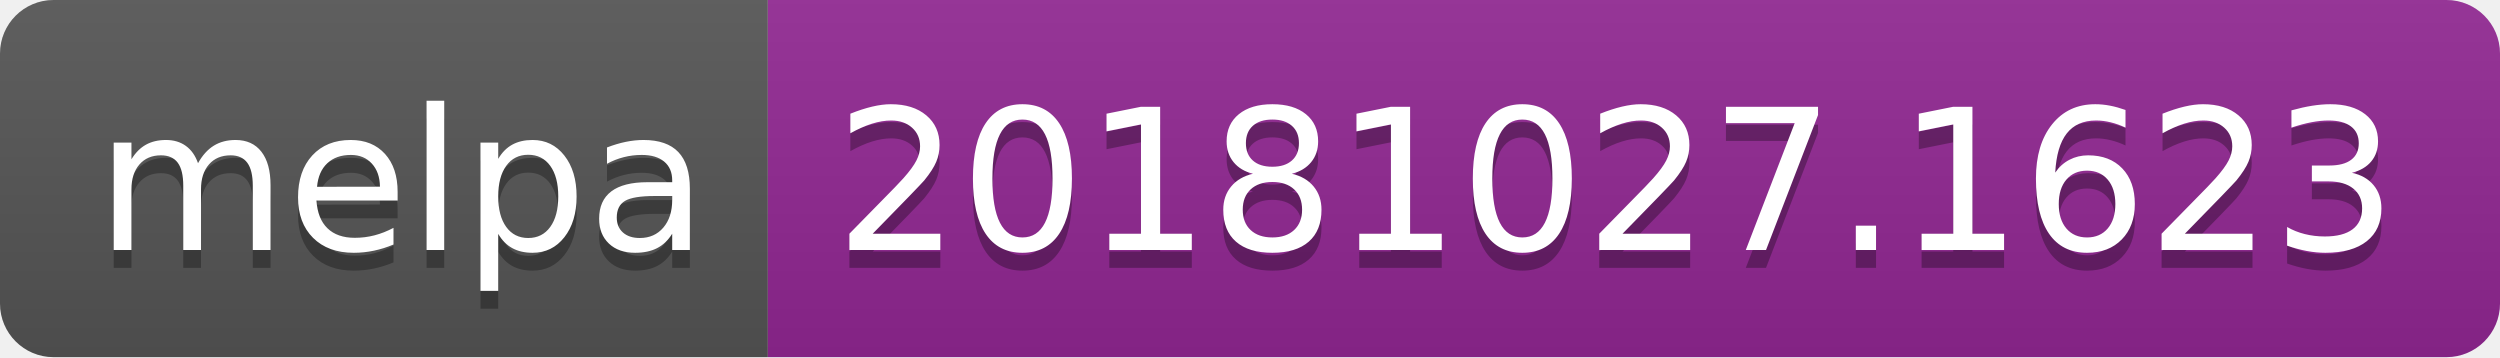
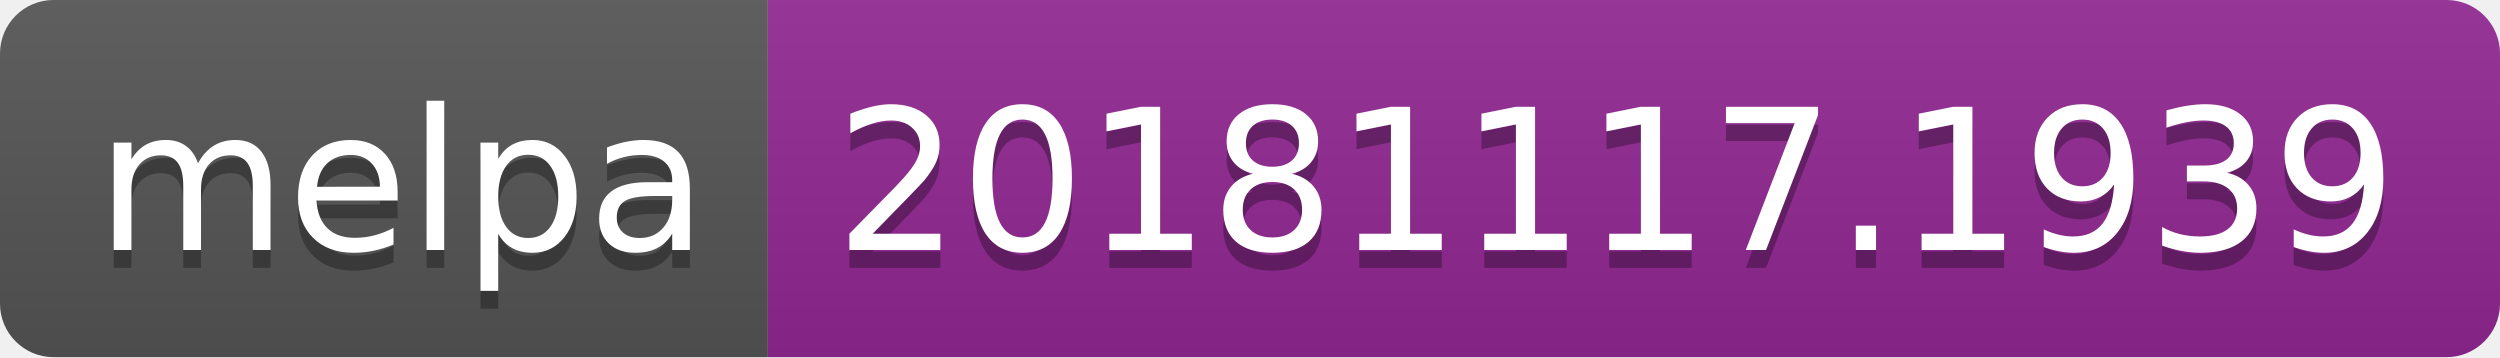
<svg xmlns="http://www.w3.org/2000/svg" width="140" height="20">
  <linearGradient id="b" x2="0" y2="100%">
    <stop offset="0" stop-color="#bbb" stop-opacity=".1" />
    <stop offset="1" stop-opacity=".1" />
  </linearGradient>
  <clipPath id="a">
    <rect width="140" height="20" rx="3" fill="#fff" />
  </clipPath>
  <g clip-path="url(#a)">
    <path fill="#555" d="M0 0h43v20H0z" />
    <path fill="#922793" d="M43 0h97v20H43z" />
    <path fill="url(#b)" d="M0 0h140v20H0z" />
  </g>
  <g fill="#fff" text-anchor="middle" font-family="DejaVu Sans,Verdana,Geneva,sans-serif" font-size="110">
    <text x="225" y="150" fill="#010101" fill-opacity=".3" transform="scale(.1)" textLength="330">melpa</text>
    <text x="225" y="140" transform="scale(.1)" textLength="330">melpa</text>
-     <text x="905" y="150" fill="#010101" fill-opacity=".3" transform="scale(.1)" textLength="870">20181027.1623</text>
-     <text x="905" y="140" transform="scale(.1)" textLength="870">20181027.1623</text>
+     <text x="905" y="150" fill="#010101" fill-opacity=".3" transform="scale(.1)" textLength="870">20181117.1939</text>
+     <text x="905" y="140" transform="scale(.1)" textLength="870">20181117.1939</text>
  </g>
</svg>
